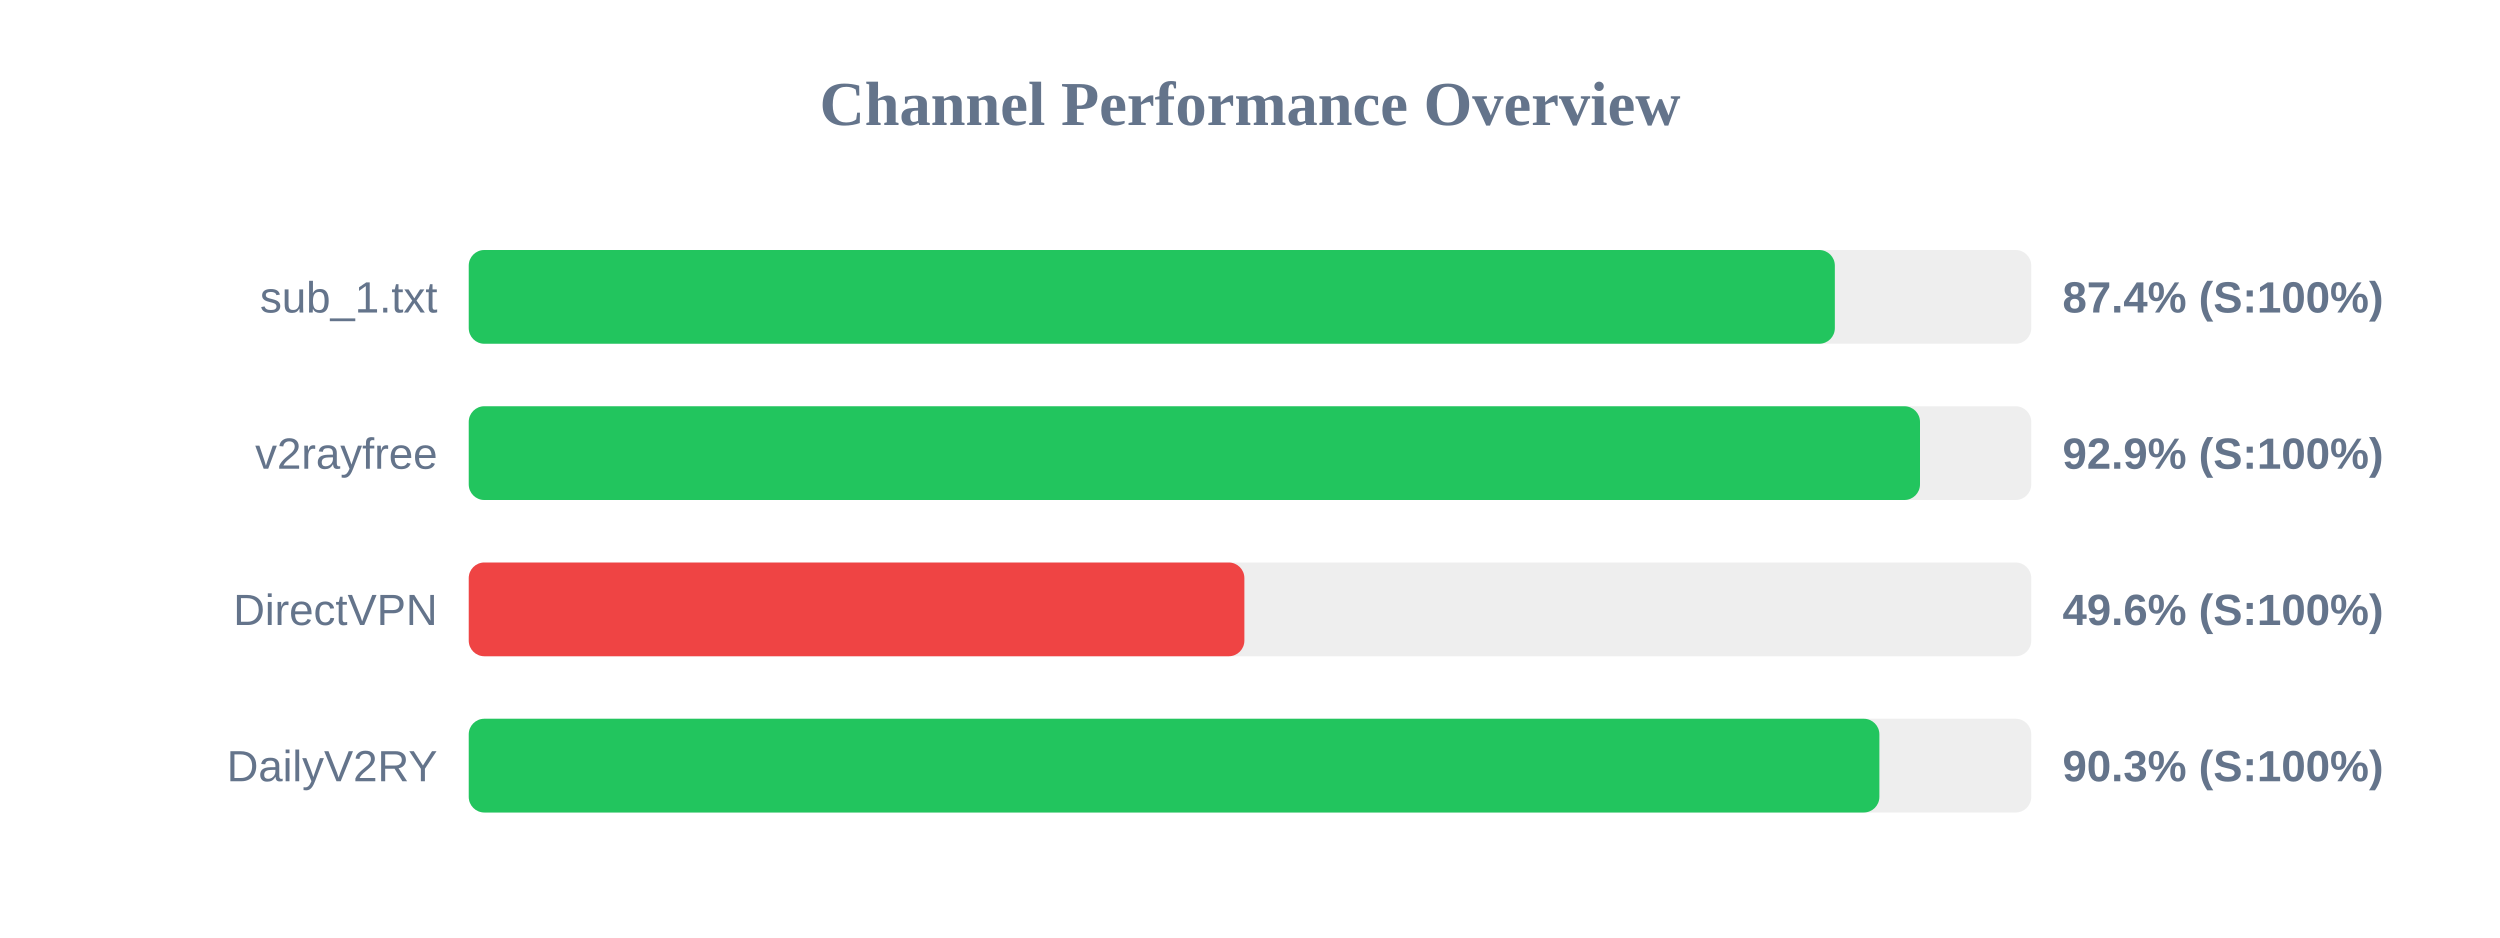
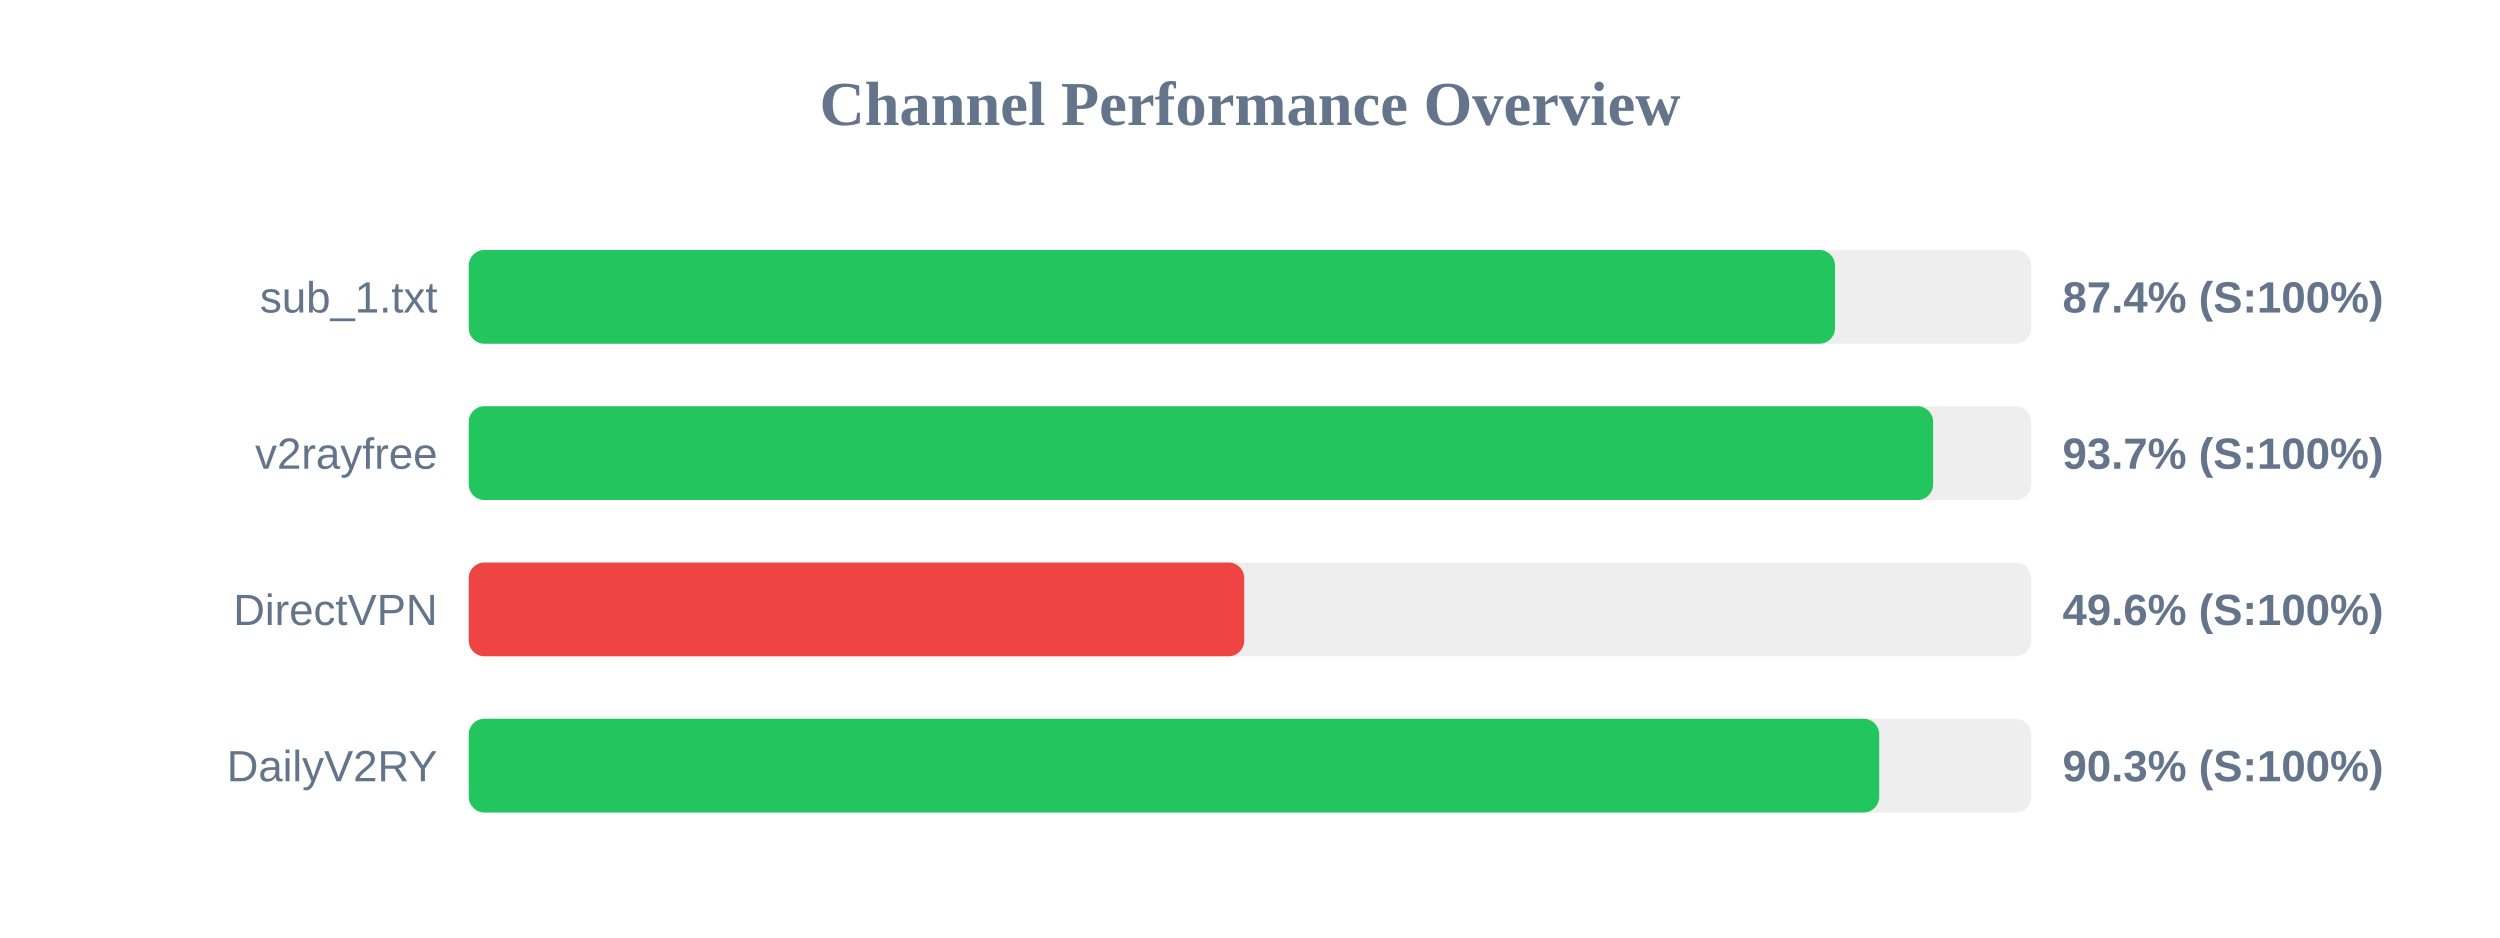
<svg xmlns="http://www.w3.org/2000/svg" width="800" height="300" version="1.1">
  <style>
        .row { font: 14px Arial; fill: #64748b; }
        .score { font: bold 14px Arial; fill: #64748b; }
    </style>
  <text x="400" y="40" text-anchor="middle" font-size="20px" font-weight="bold" fill="#64748b">Channel Performance Overview</text>
  <rect x="150" y="80" width="500" height="30" fill="#eee" rx="5" />
-   <rect x="150" y="80" width="437.15" height="30" fill="#22c55e" rx="5" />
+   <rect x="150" y="80" width="437.2" height="30" fill="#22c55e" rx="5" />
  <text x="140" y="100" text-anchor="end" class="row">sub_1.txt</text>
  <text x="660" y="100" text-anchor="start" class="score">87.4% (S:100%)</text>
  <rect x="150" y="130" width="500" height="30" fill="#eee" rx="5" />
-   <rect x="150" y="130" width="464.4" height="30" fill="#22c55e" rx="5" />
+   <rect x="150" y="130" width="468.6" height="30" fill="#22c55e" rx="5" />
  <text x="140" y="150" text-anchor="end" class="row">v2rayfree</text>
-   <text x="660" y="150" text-anchor="start" class="score">92.9% (S:100%)</text>
+   <text x="660" y="150" text-anchor="start" class="score">93.7% (S:100%)</text>
  <rect x="150" y="180" width="500" height="30" fill="#eee" rx="5" />
-   <rect x="150" y="180" width="248.2" height="30" fill="#ef4444" rx="5" />
+   <rect x="150" y="180" width="248.15" height="30" fill="#ef4444" rx="5" />
  <text x="140" y="200" text-anchor="end" class="row">DirectVPN</text>
  <text x="660" y="200" text-anchor="start" class="score">49.6% (S:100%)</text>
  <rect x="150" y="230" width="500" height="30" fill="#eee" rx="5" />
-   <rect x="150" y="230" width="451.4" height="30" fill="#22c55e" rx="5" />
+   <rect x="150" y="230" width="451.35" height="30" fill="#22c55e" rx="5" />
  <text x="140" y="250" text-anchor="end" class="row">DailyV2RY</text>
  <text x="660" y="250" text-anchor="start" class="score">90.3% (S:100%)</text>
</svg>
